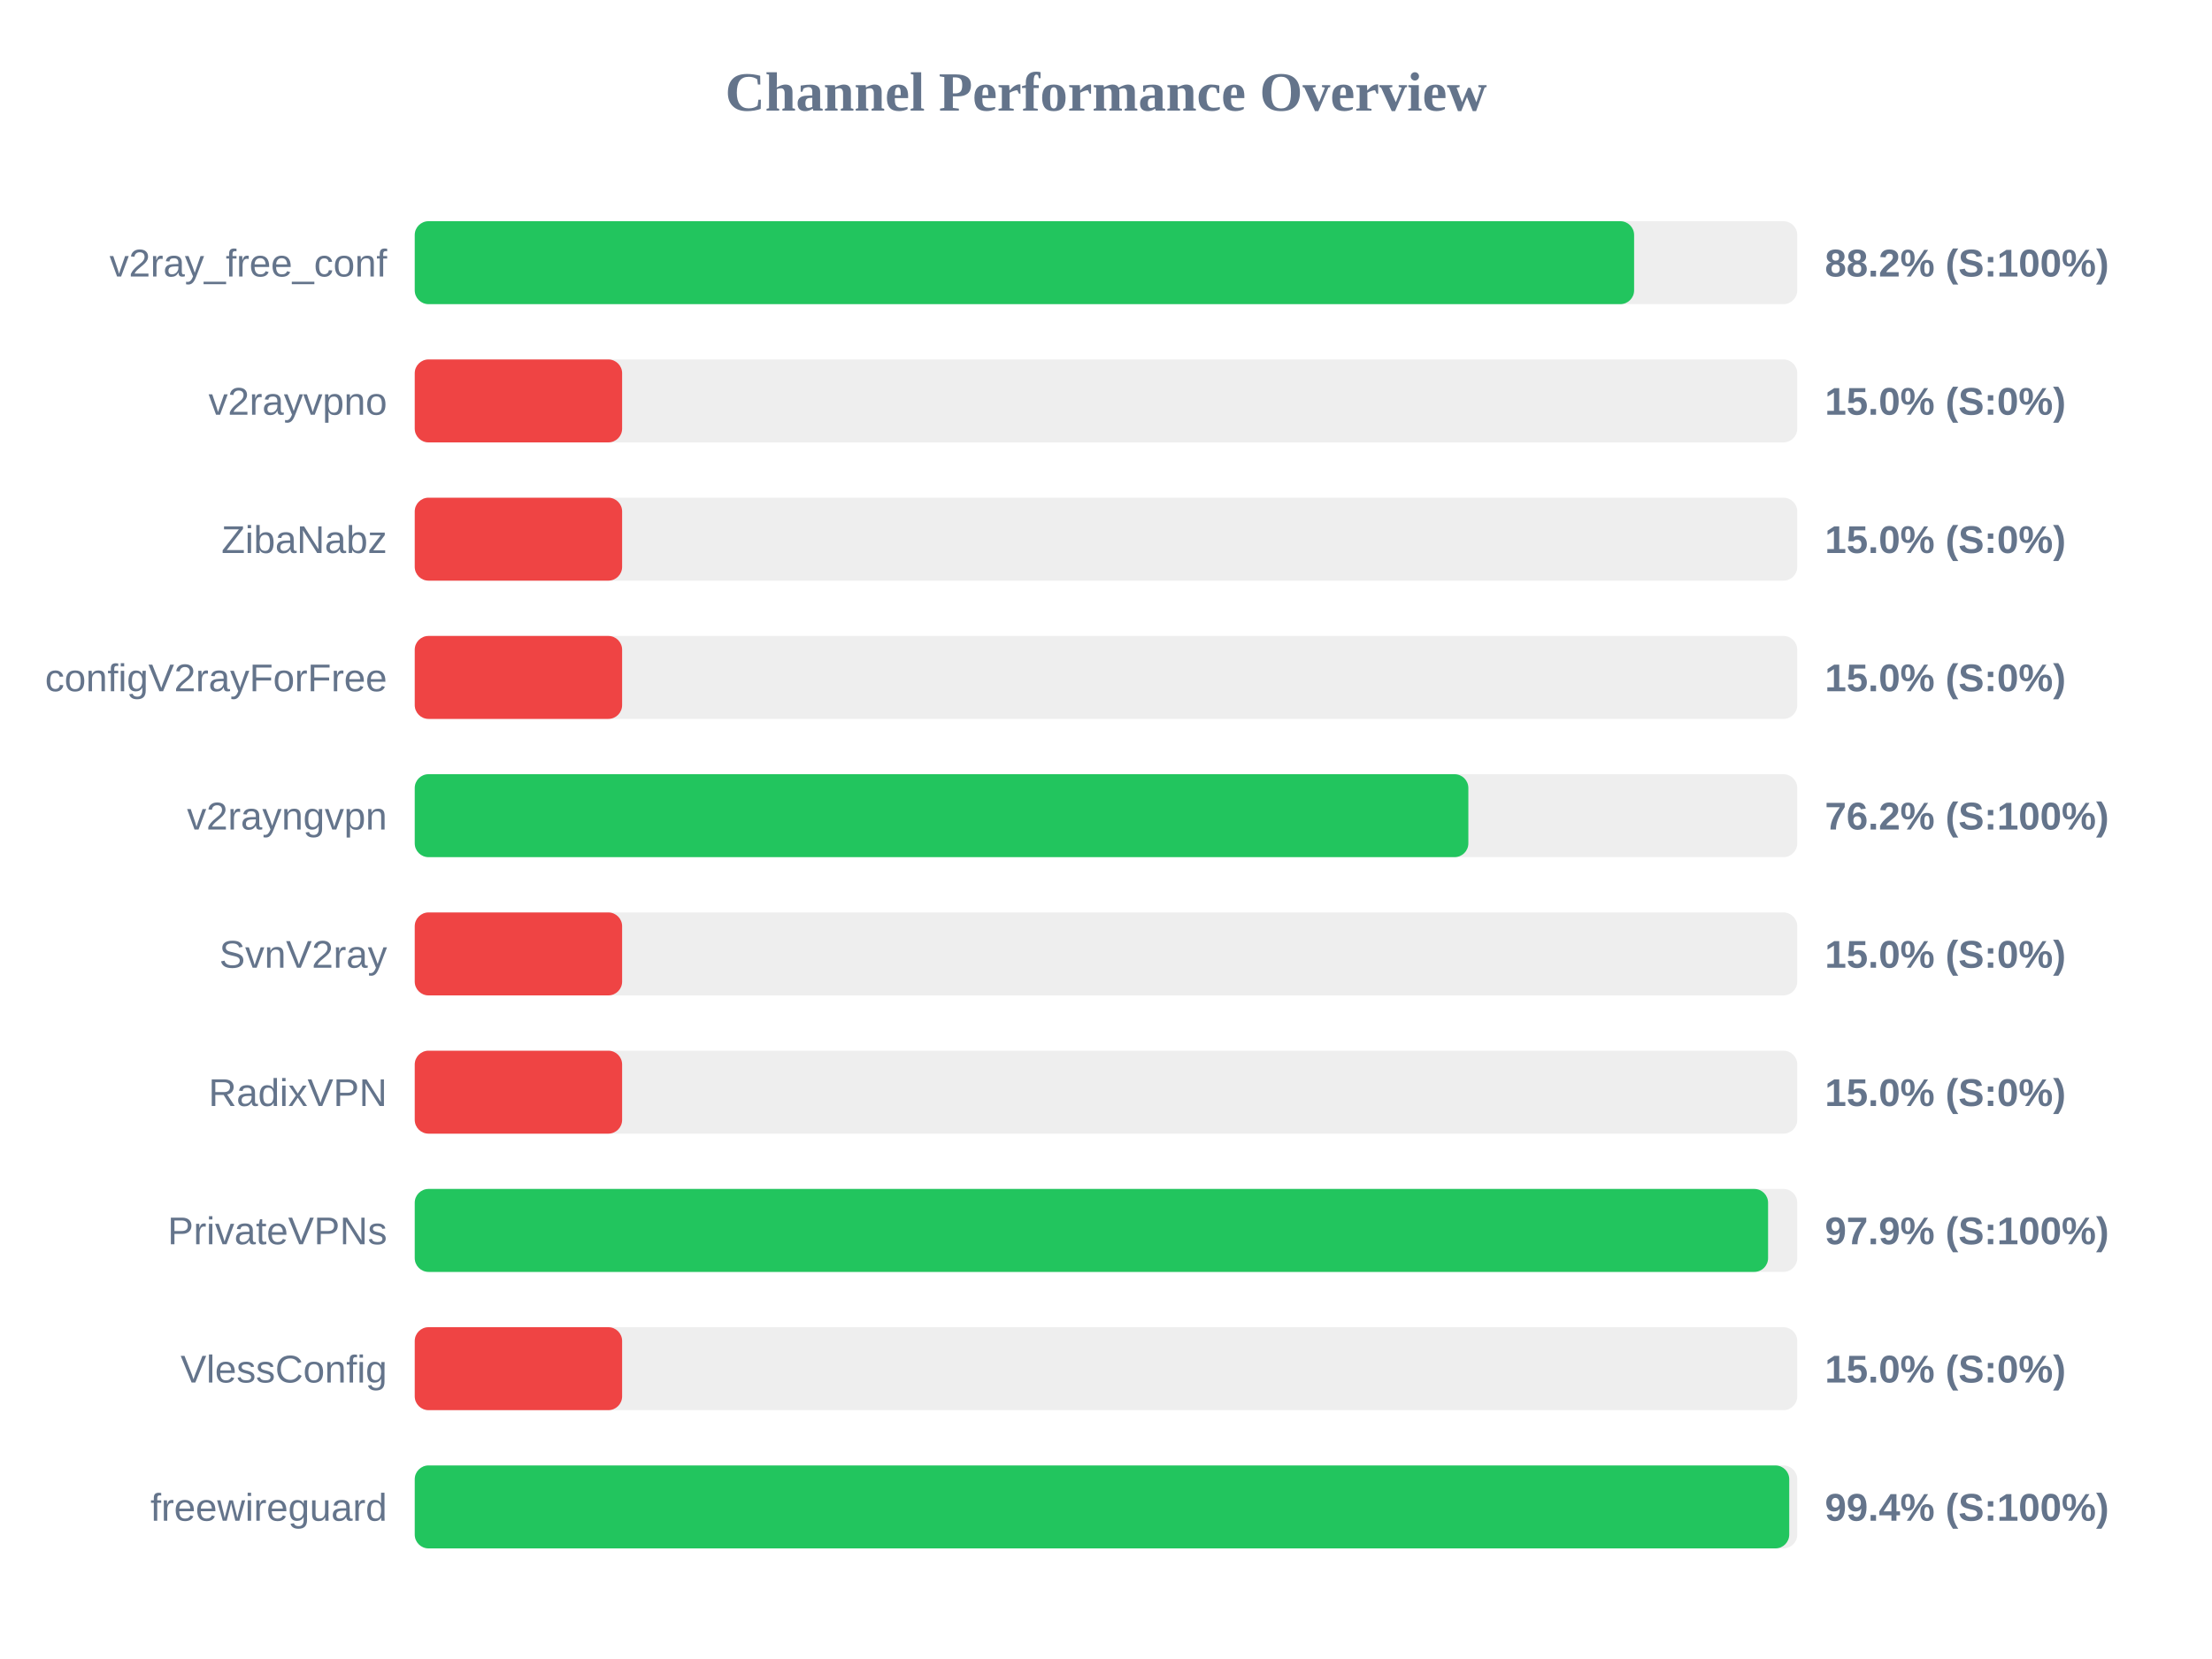
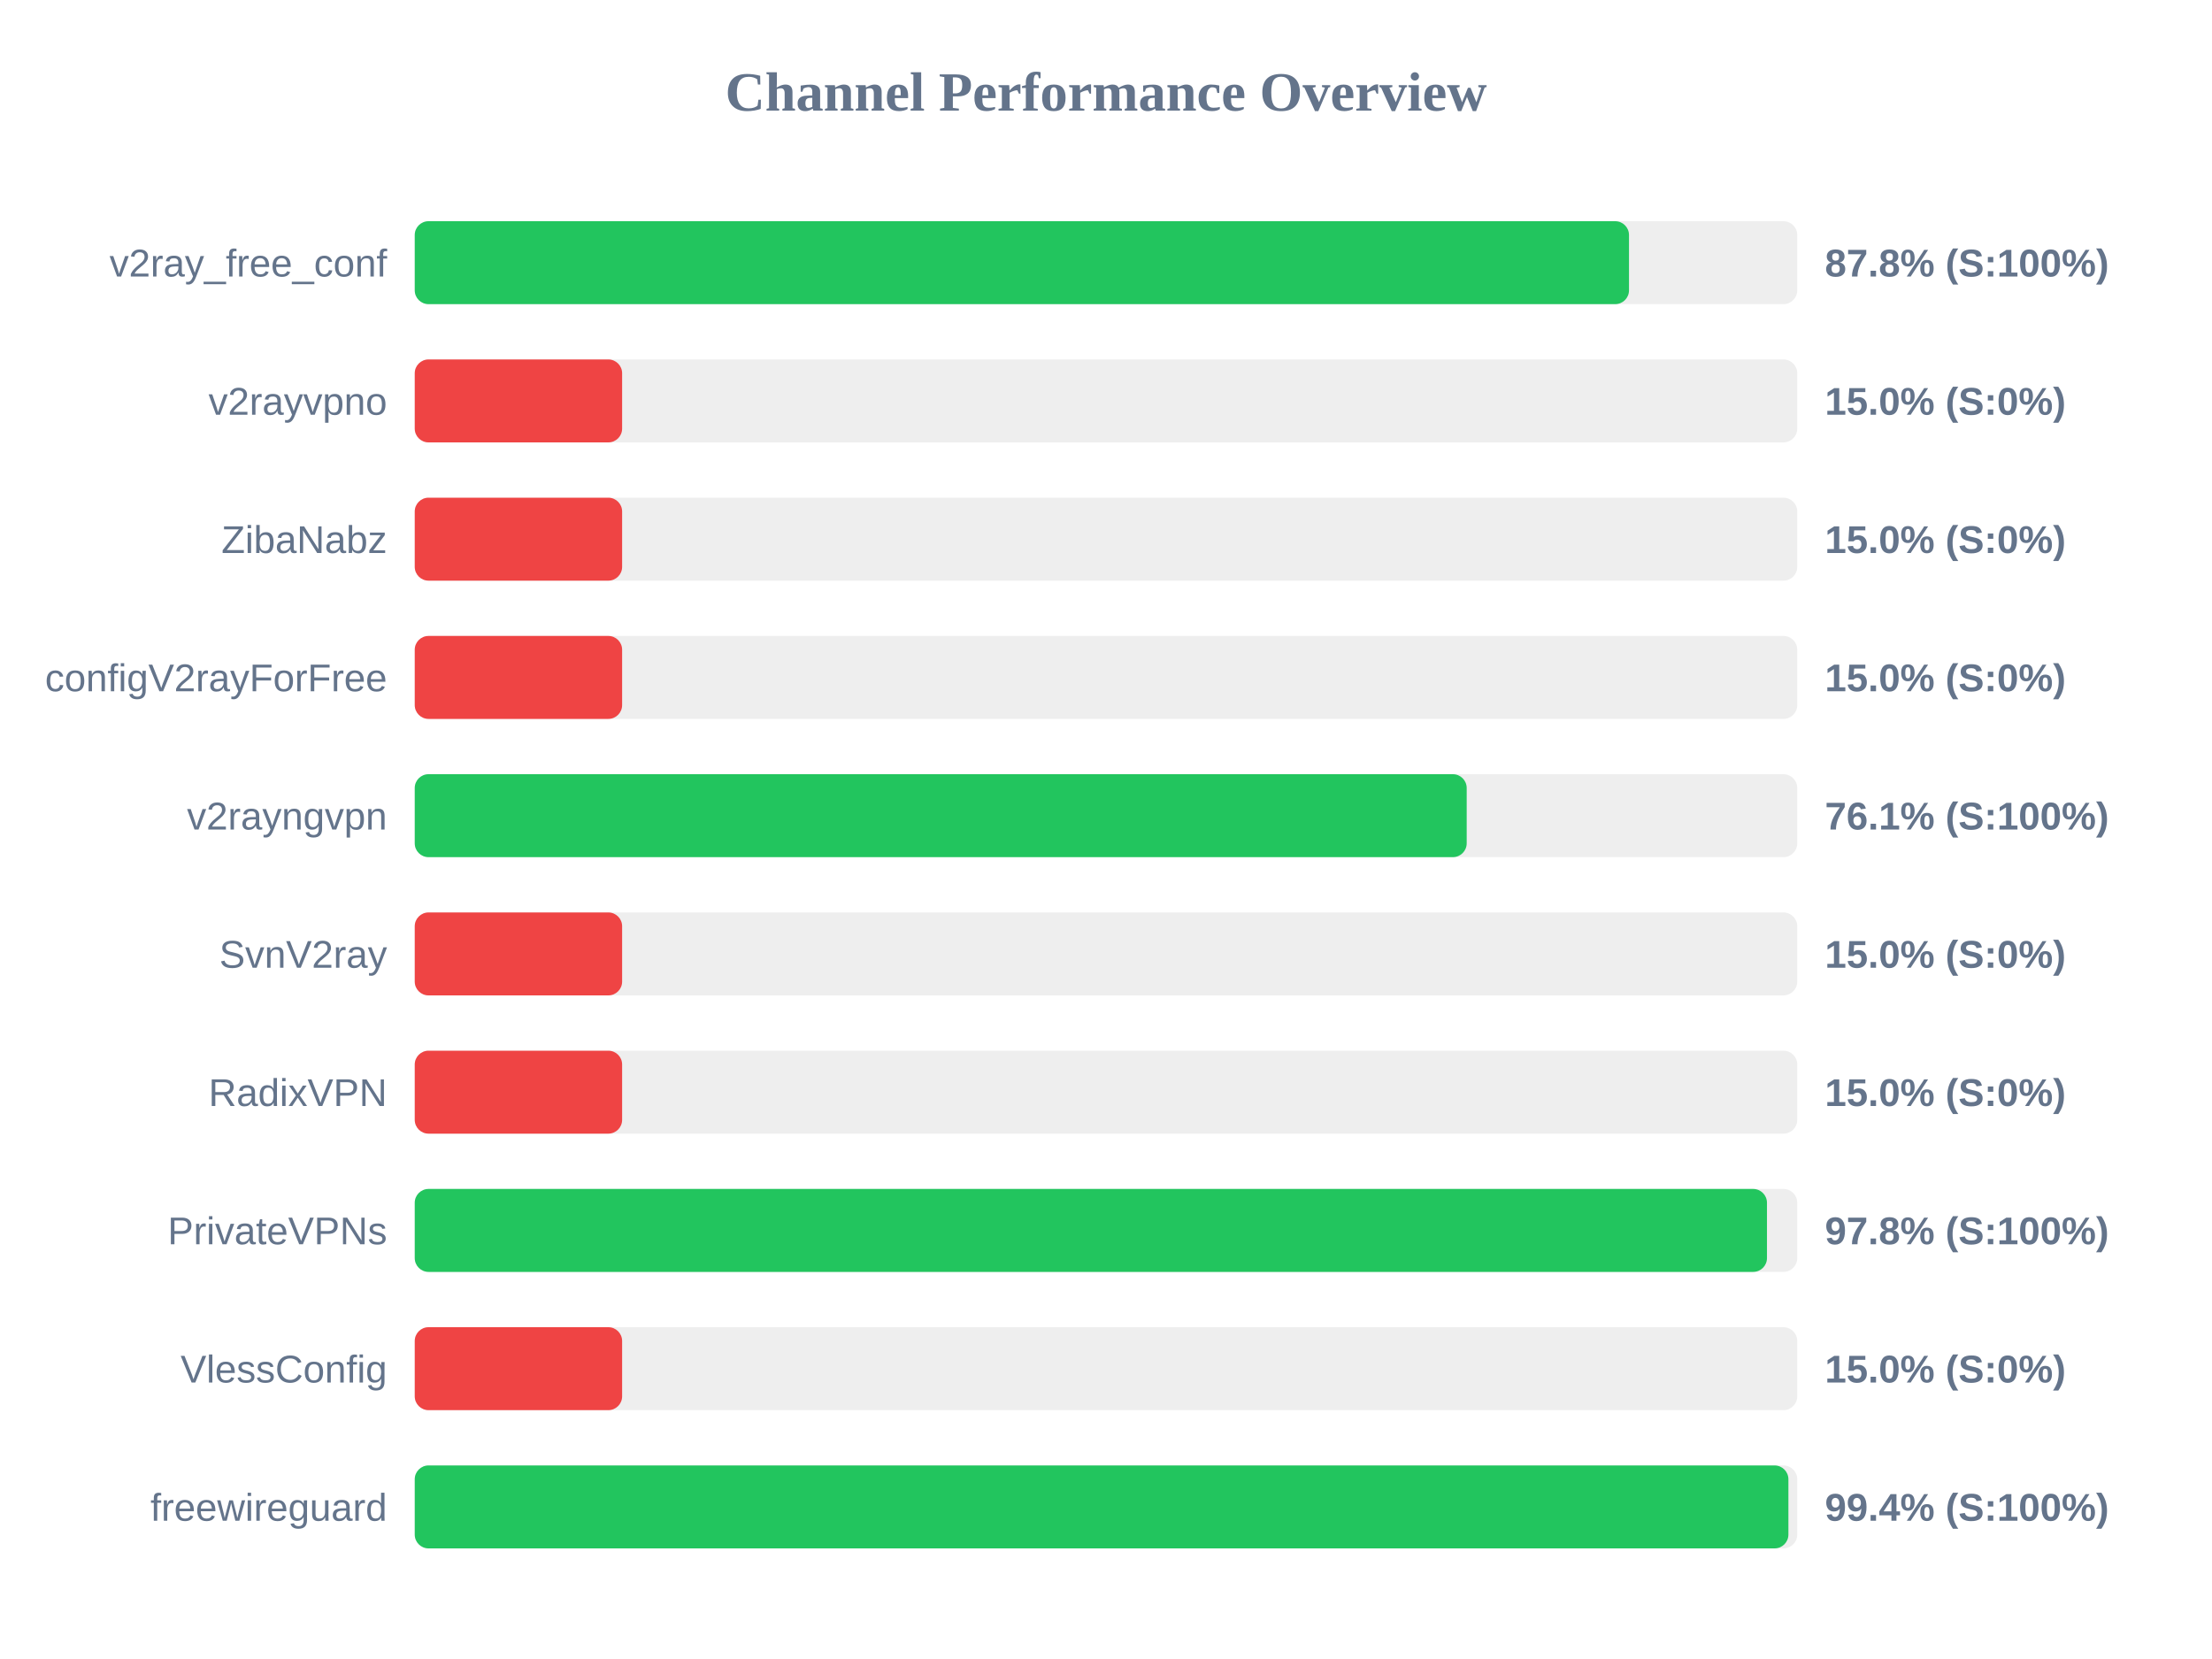
<svg xmlns="http://www.w3.org/2000/svg" width="800" height="600" version="1.1">
  <style>
        .row { font: 14px Arial; fill: #64748b; }
        .score { font: bold 14px Arial; fill: #64748b; }
    </style>
  <text x="400" y="40" text-anchor="middle" font-size="20px" font-weight="bold" fill="#64748b">Channel Performance Overview</text>
  <rect x="150" y="80" width="500" height="30" fill="#eee" rx="5" />
-   <rect x="150" y="80" width="441.0" height="30" fill="#22c55e" rx="5" />
+   <rect x="150" y="80" width="439.15" height="30" fill="#22c55e" rx="5" />
  <text x="140" y="100" text-anchor="end" class="row">v2ray_free_conf</text>
-   <text x="660" y="100" text-anchor="start" class="score">88.2% (S:100%)</text>
+   <text x="660" y="100" text-anchor="start" class="score">87.8% (S:100%)</text>
  <rect x="150" y="130" width="500" height="30" fill="#eee" rx="5" />
  <rect x="150" y="130" width="75.0" height="30" fill="#ef4444" rx="5" />
  <text x="140" y="150" text-anchor="end" class="row">v2rayvpno</text>
  <text x="660" y="150" text-anchor="start" class="score">15.0% (S:0%)</text>
  <rect x="150" y="180" width="500" height="30" fill="#eee" rx="5" />
  <rect x="150" y="180" width="75.0" height="30" fill="#ef4444" rx="5" />
  <text x="140" y="200" text-anchor="end" class="row">ZibaNabz</text>
  <text x="660" y="200" text-anchor="start" class="score">15.0% (S:0%)</text>
  <rect x="150" y="230" width="500" height="30" fill="#eee" rx="5" />
  <rect x="150" y="230" width="75.0" height="30" fill="#ef4444" rx="5" />
  <text x="140" y="250" text-anchor="end" class="row">configV2rayForFree</text>
  <text x="660" y="250" text-anchor="start" class="score">15.0% (S:0%)</text>
  <rect x="150" y="280" width="500" height="30" fill="#eee" rx="5" />
-   <rect x="150" y="280" width="381.05" height="30" fill="#22c55e" rx="5" />
+   <rect x="150" y="280" width="380.45" height="30" fill="#22c55e" rx="5" />
  <text x="140" y="300" text-anchor="end" class="row">v2rayngvpn</text>
-   <text x="660" y="300" text-anchor="start" class="score">76.2% (S:100%)</text>
+   <text x="660" y="300" text-anchor="start" class="score">76.1% (S:100%)</text>
  <rect x="150" y="330" width="500" height="30" fill="#eee" rx="5" />
  <rect x="150" y="330" width="75.0" height="30" fill="#ef4444" rx="5" />
  <text x="140" y="350" text-anchor="end" class="row">SvnV2ray</text>
  <text x="660" y="350" text-anchor="start" class="score">15.0% (S:0%)</text>
  <rect x="150" y="380" width="500" height="30" fill="#eee" rx="5" />
  <rect x="150" y="380" width="75.0" height="30" fill="#ef4444" rx="5" />
  <text x="140" y="400" text-anchor="end" class="row">RadixVPN</text>
  <text x="660" y="400" text-anchor="start" class="score">15.0% (S:0%)</text>
  <rect x="150" y="430" width="500" height="30" fill="#eee" rx="5" />
-   <rect x="150" y="430" width="489.45" height="30" fill="#22c55e" rx="5" />
+   <rect x="150" y="430" width="489.05" height="30" fill="#22c55e" rx="5" />
  <text x="140" y="450" text-anchor="end" class="row">PrivateVPNs</text>
-   <text x="660" y="450" text-anchor="start" class="score">97.9% (S:100%)</text>
+   <text x="660" y="450" text-anchor="start" class="score">97.8% (S:100%)</text>
  <rect x="150" y="480" width="500" height="30" fill="#eee" rx="5" />
  <rect x="150" y="480" width="75.0" height="30" fill="#ef4444" rx="5" />
  <text x="140" y="500" text-anchor="end" class="row">VlessConfig</text>
  <text x="660" y="500" text-anchor="start" class="score">15.0% (S:0%)</text>
  <rect x="150" y="530" width="500" height="30" fill="#eee" rx="5" />
-   <rect x="150" y="530" width="497.1" height="30" fill="#22c55e" rx="5" />
+   <rect x="150" y="530" width="496.8" height="30" fill="#22c55e" rx="5" />
  <text x="140" y="550" text-anchor="end" class="row">freewireguard</text>
  <text x="660" y="550" text-anchor="start" class="score">99.4% (S:100%)</text>
</svg>
